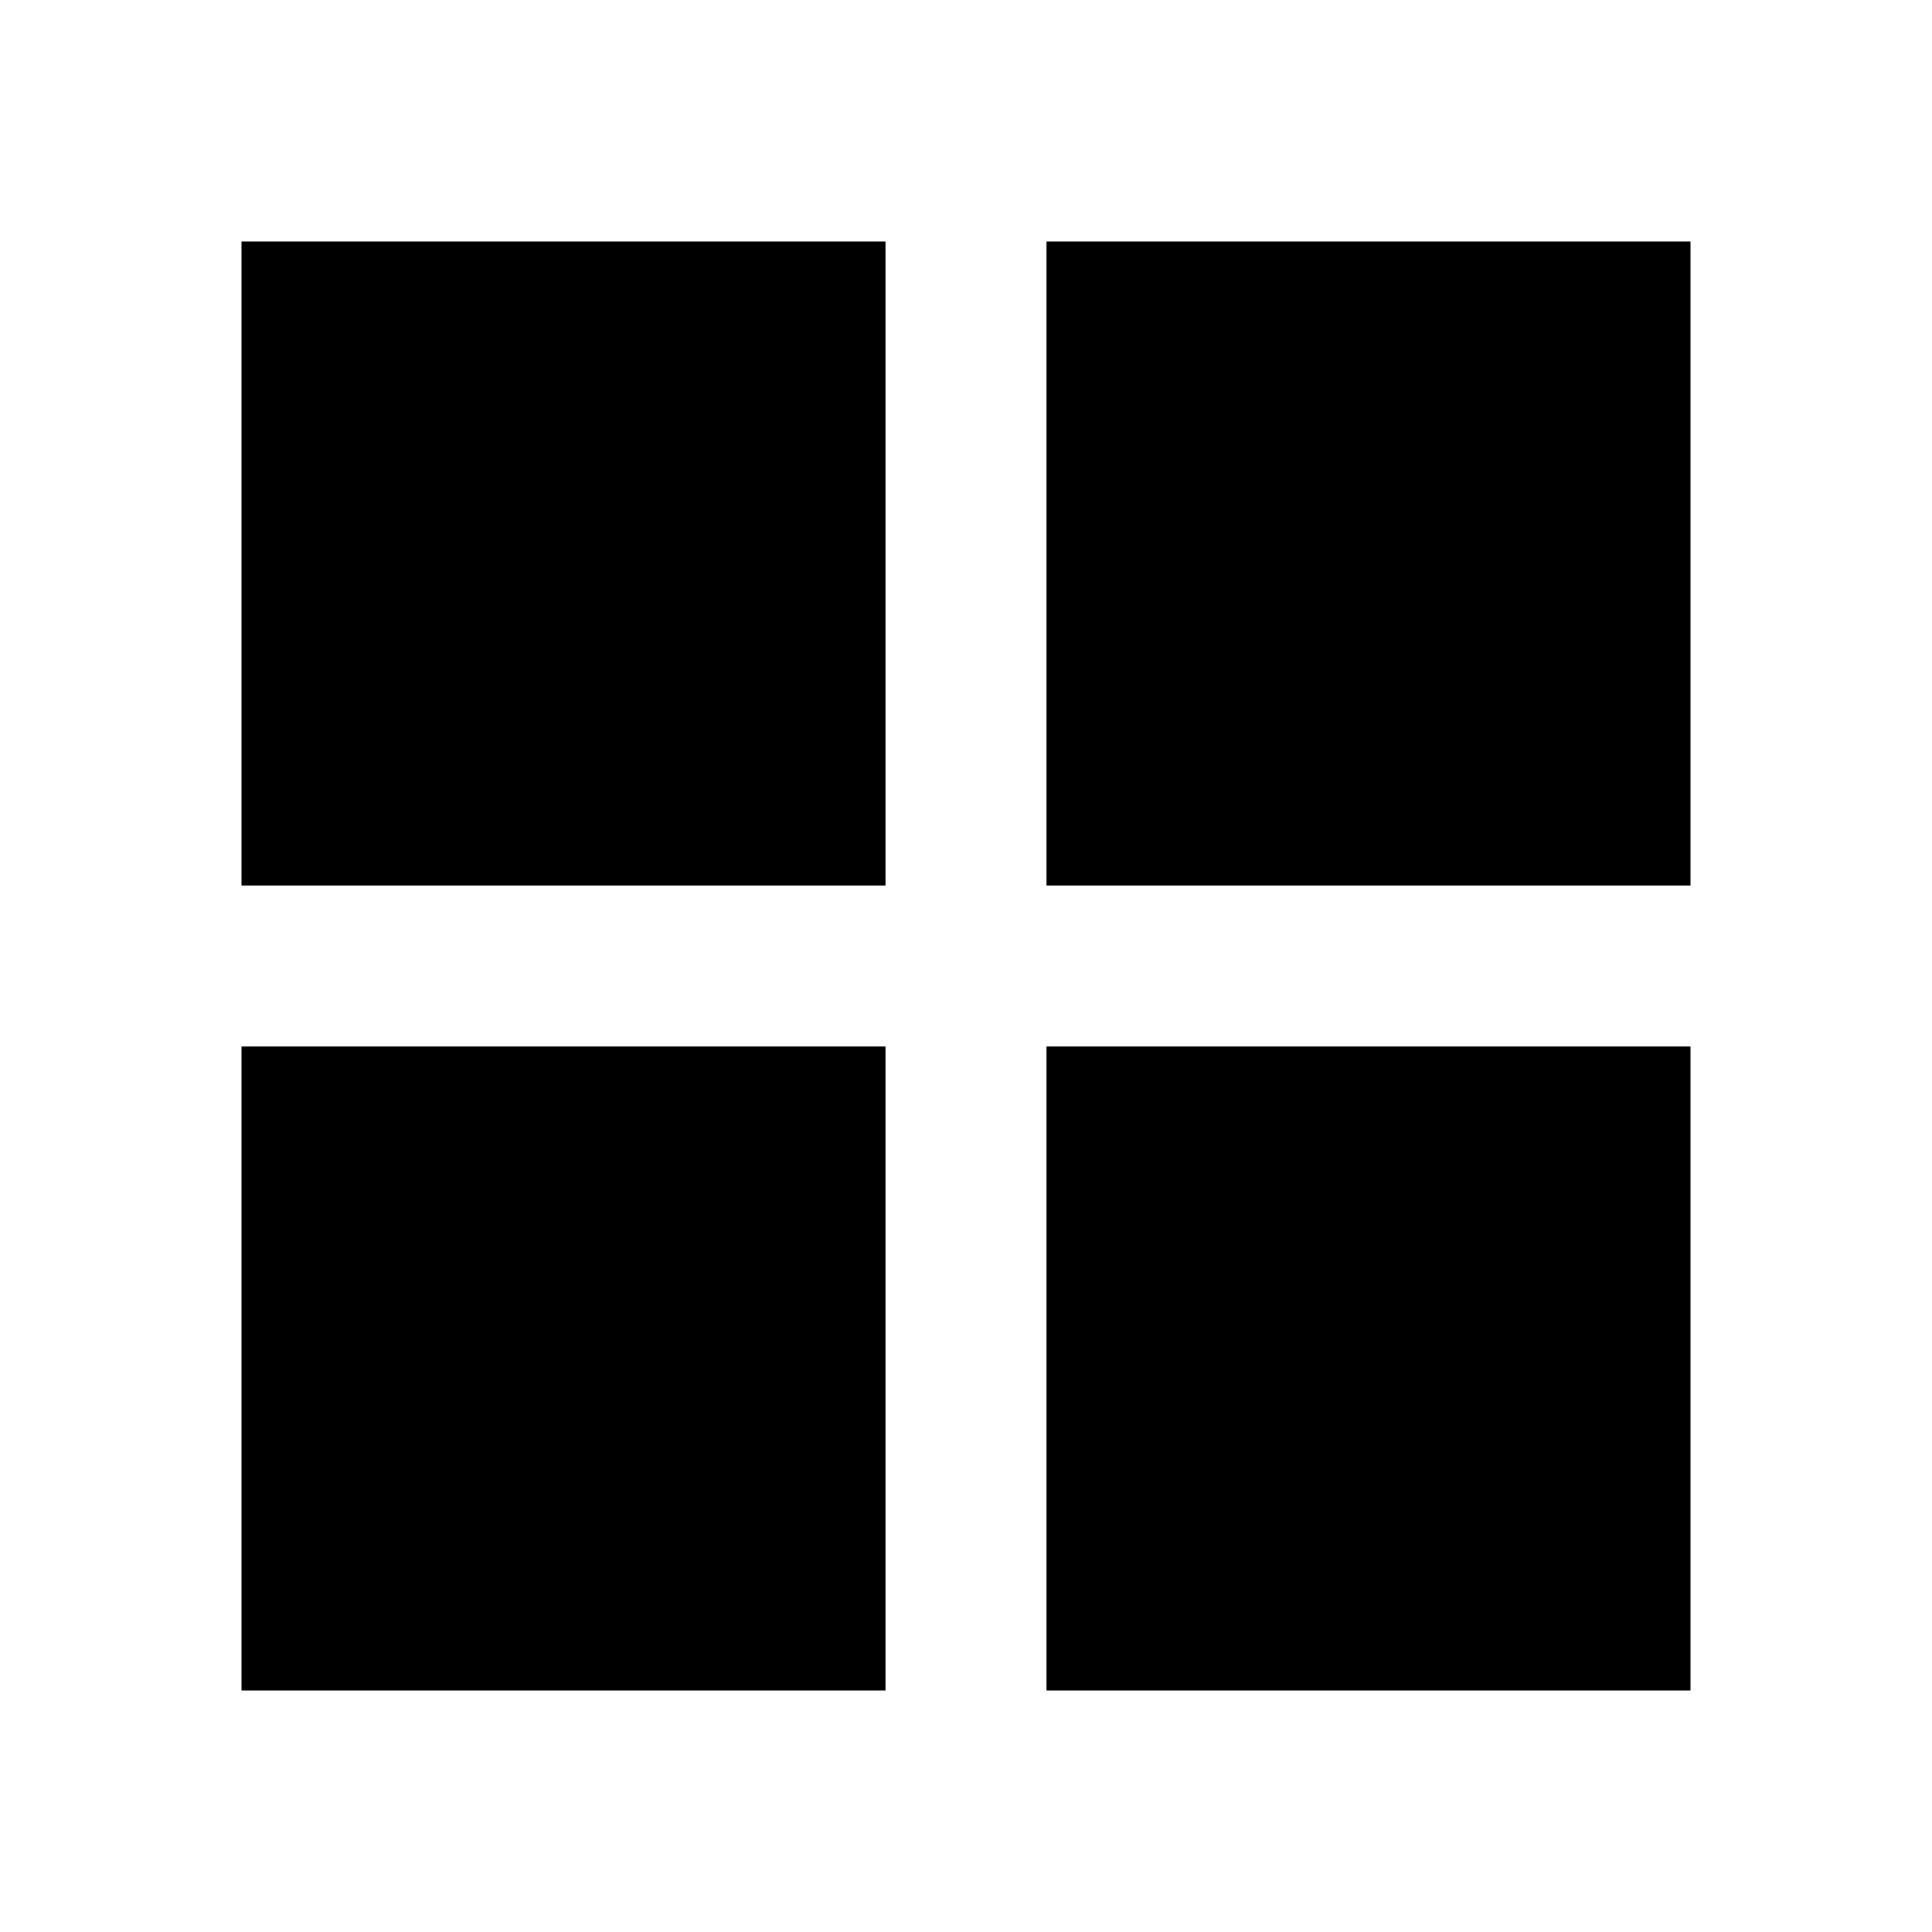
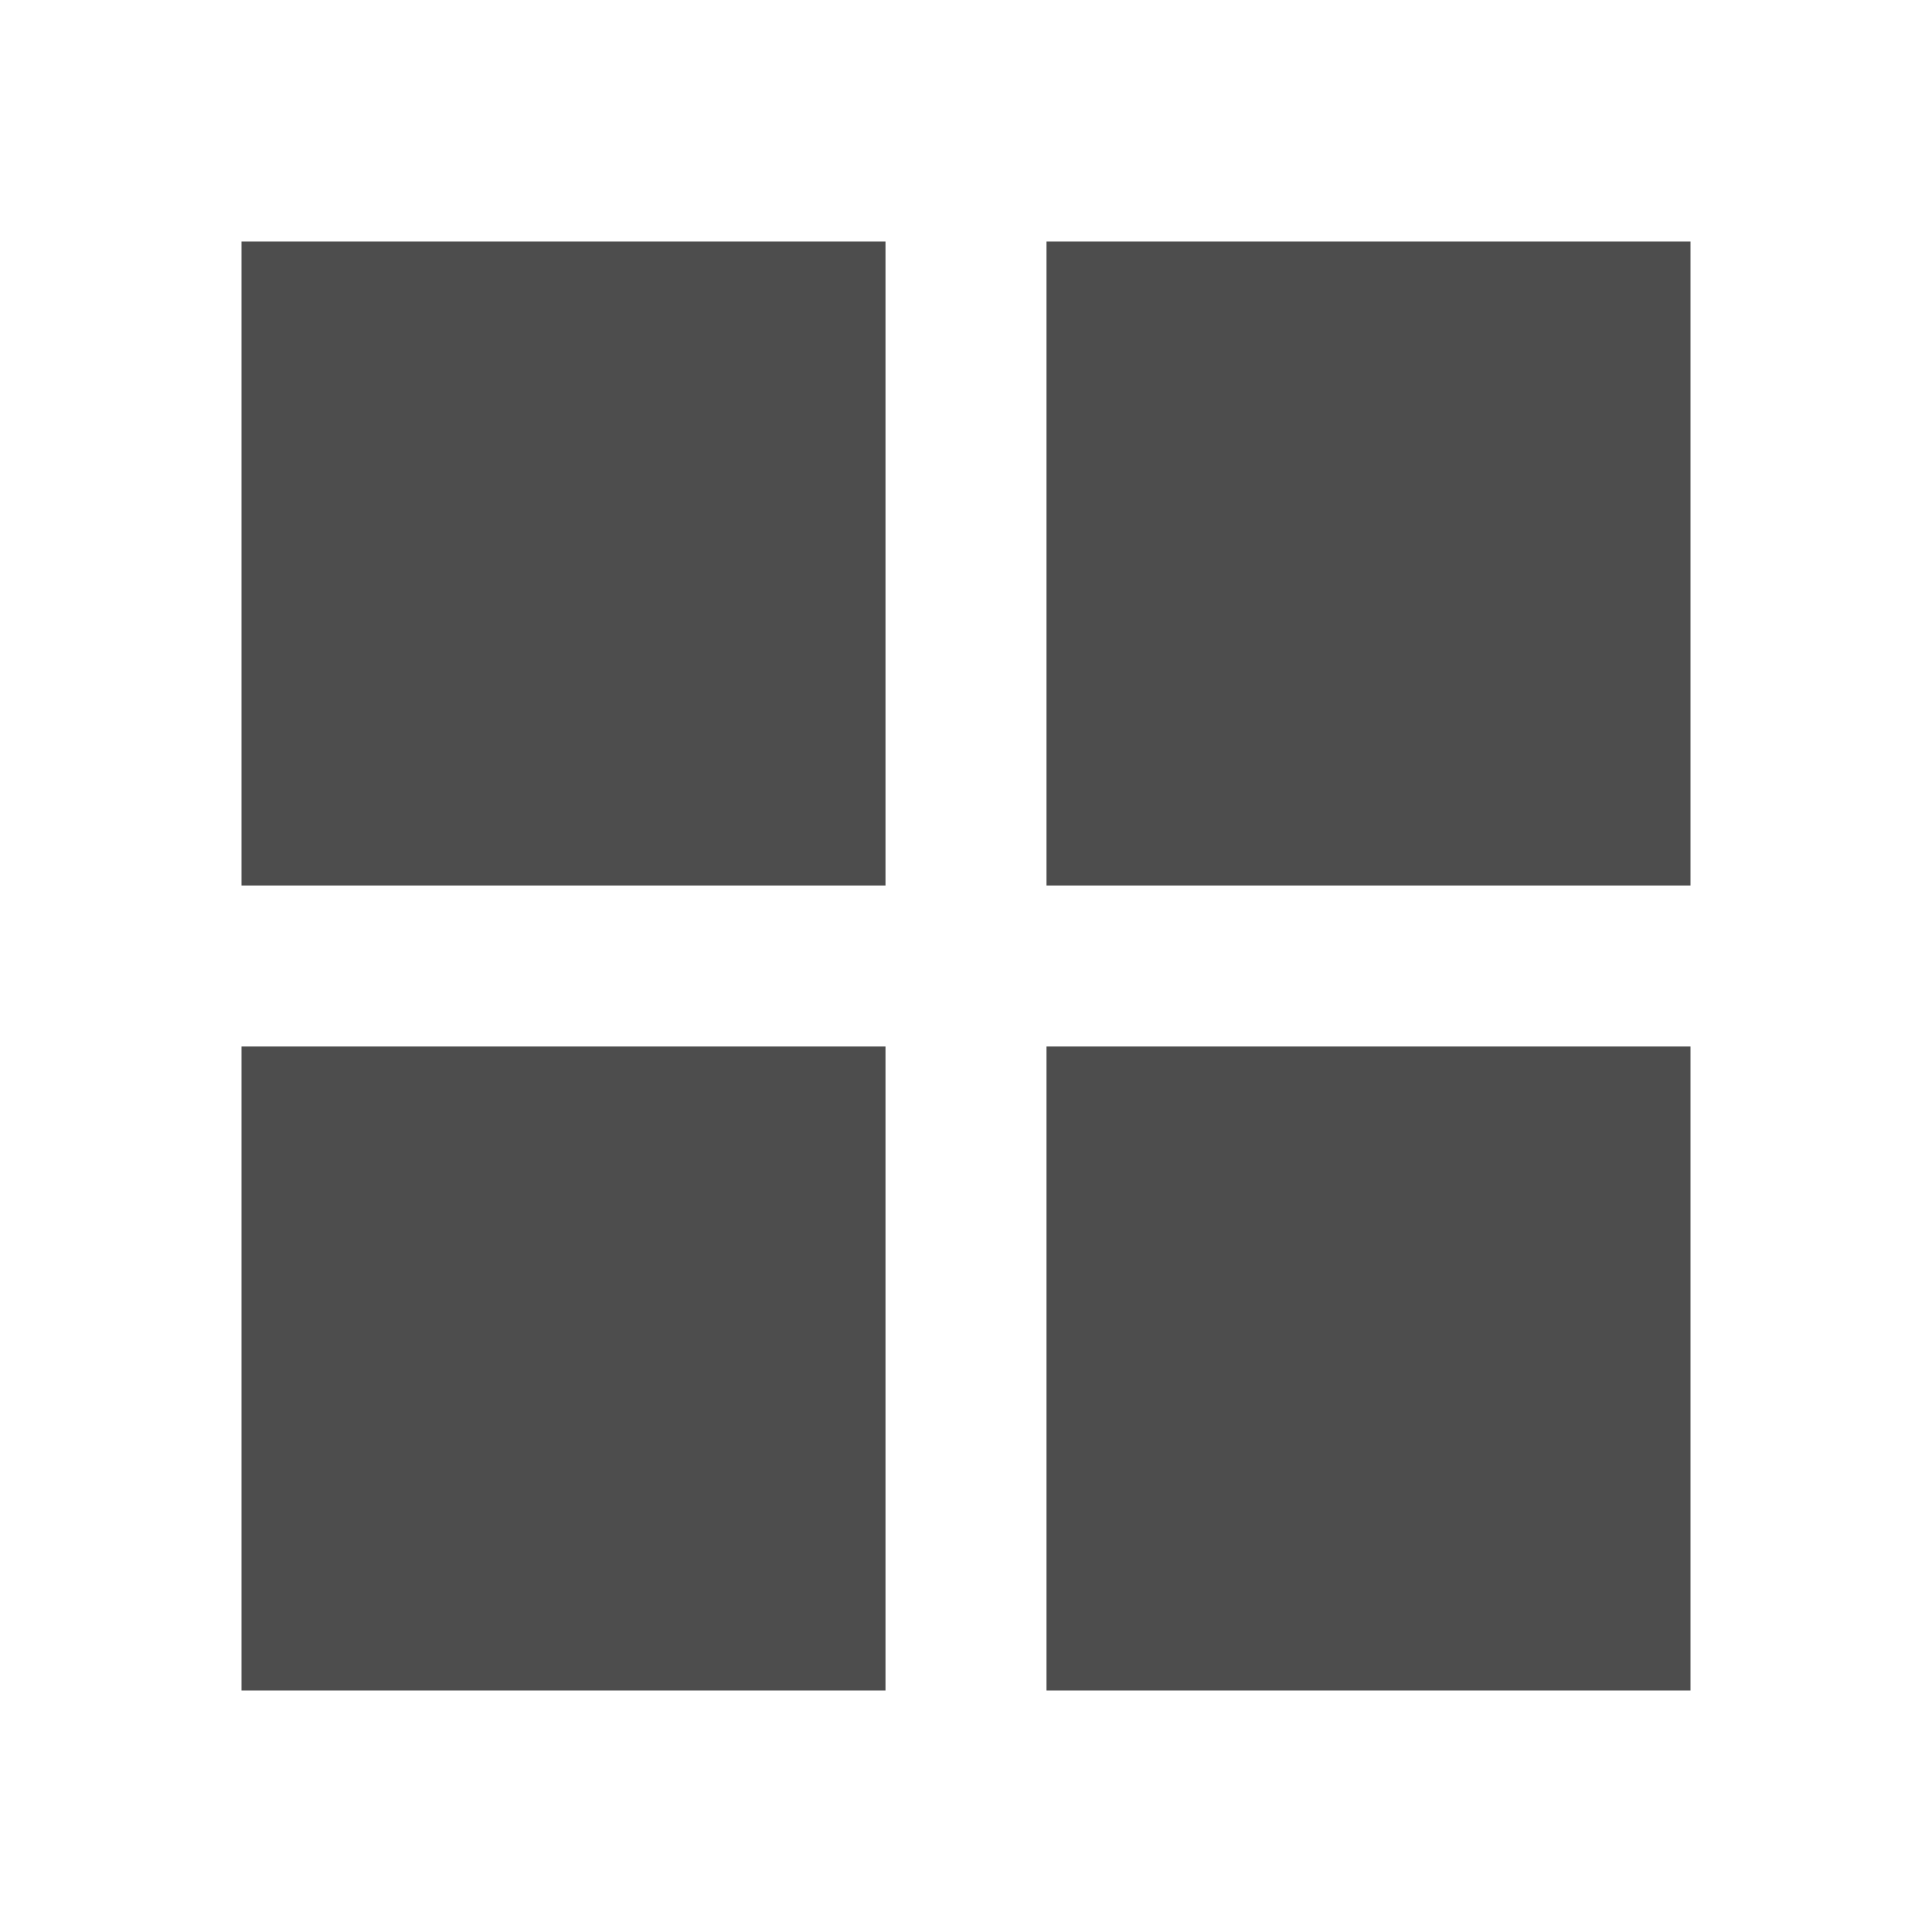
- <svg xmlns="http://www.w3.org/2000/svg" version="1.1" width="24" height="24" viewBox="0 0 24 24">
-   <path d="M3,11H11V3H3M3,21H11V13H3M13,21H21V13H13M13,3V11H21V3" />
+ <svg xmlns="http://www.w3.org/2000/svg" version="1.1" width="24" height="24" viewBox="0 0 24 24" id="svg2">
+   <defs id="defs8" />
+   <path d="M3,11H11V3H3M3,21H11V13H3M13,21H21V13H13M13,3V11H21V3" id="path4" style="fill:#4d4d4d;fill-opacity:1" />
</svg>
